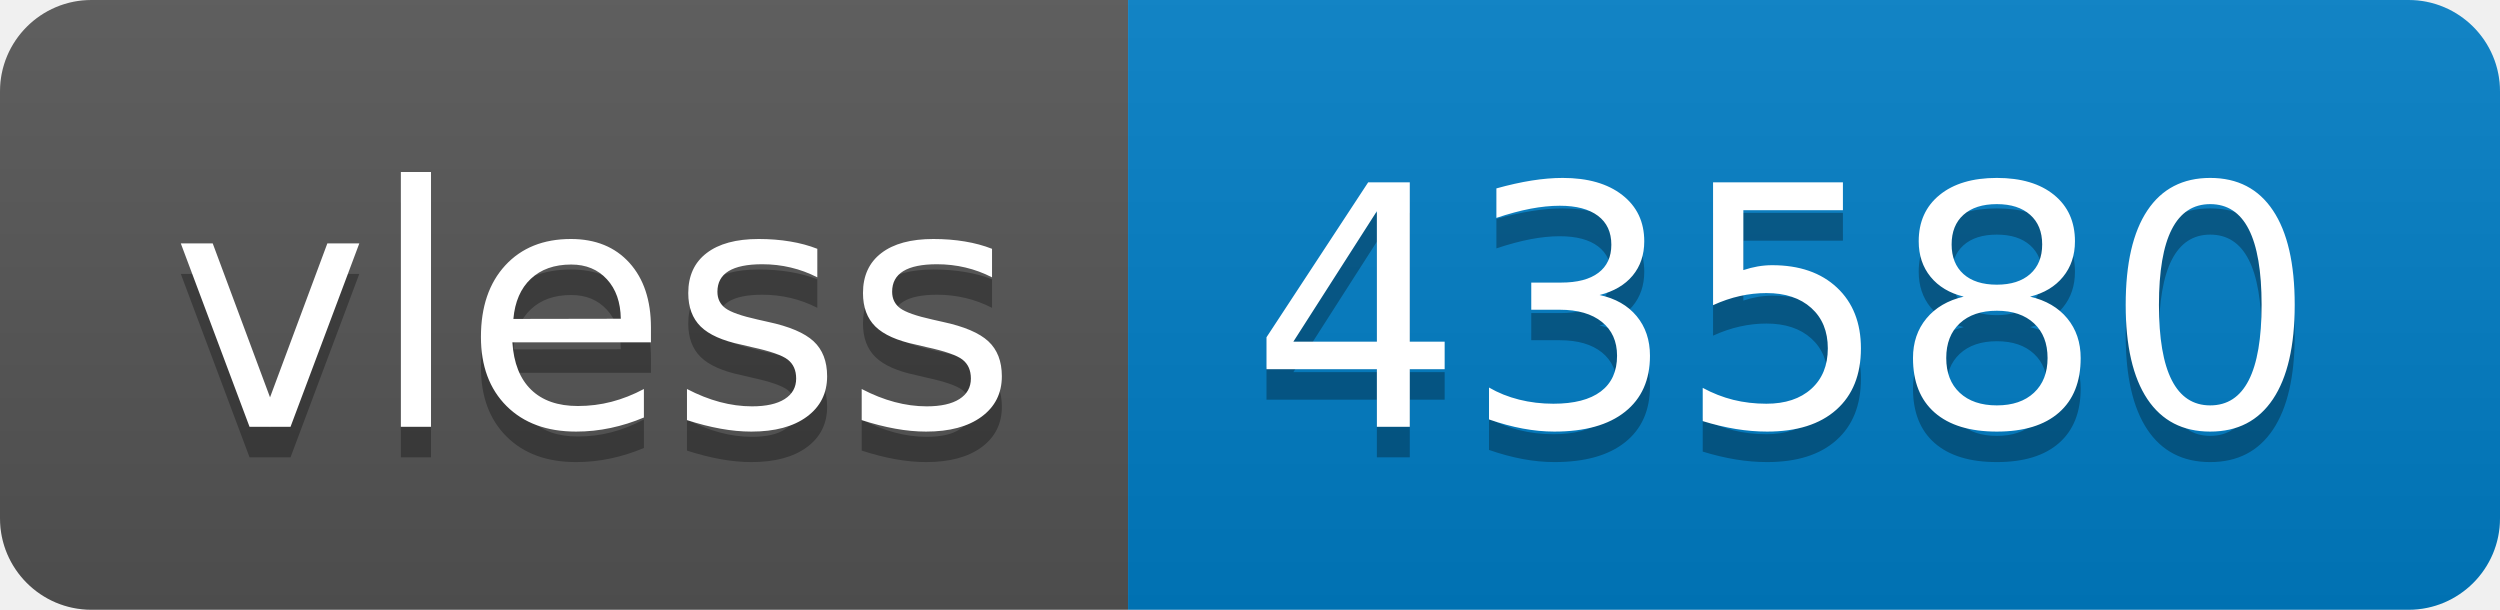
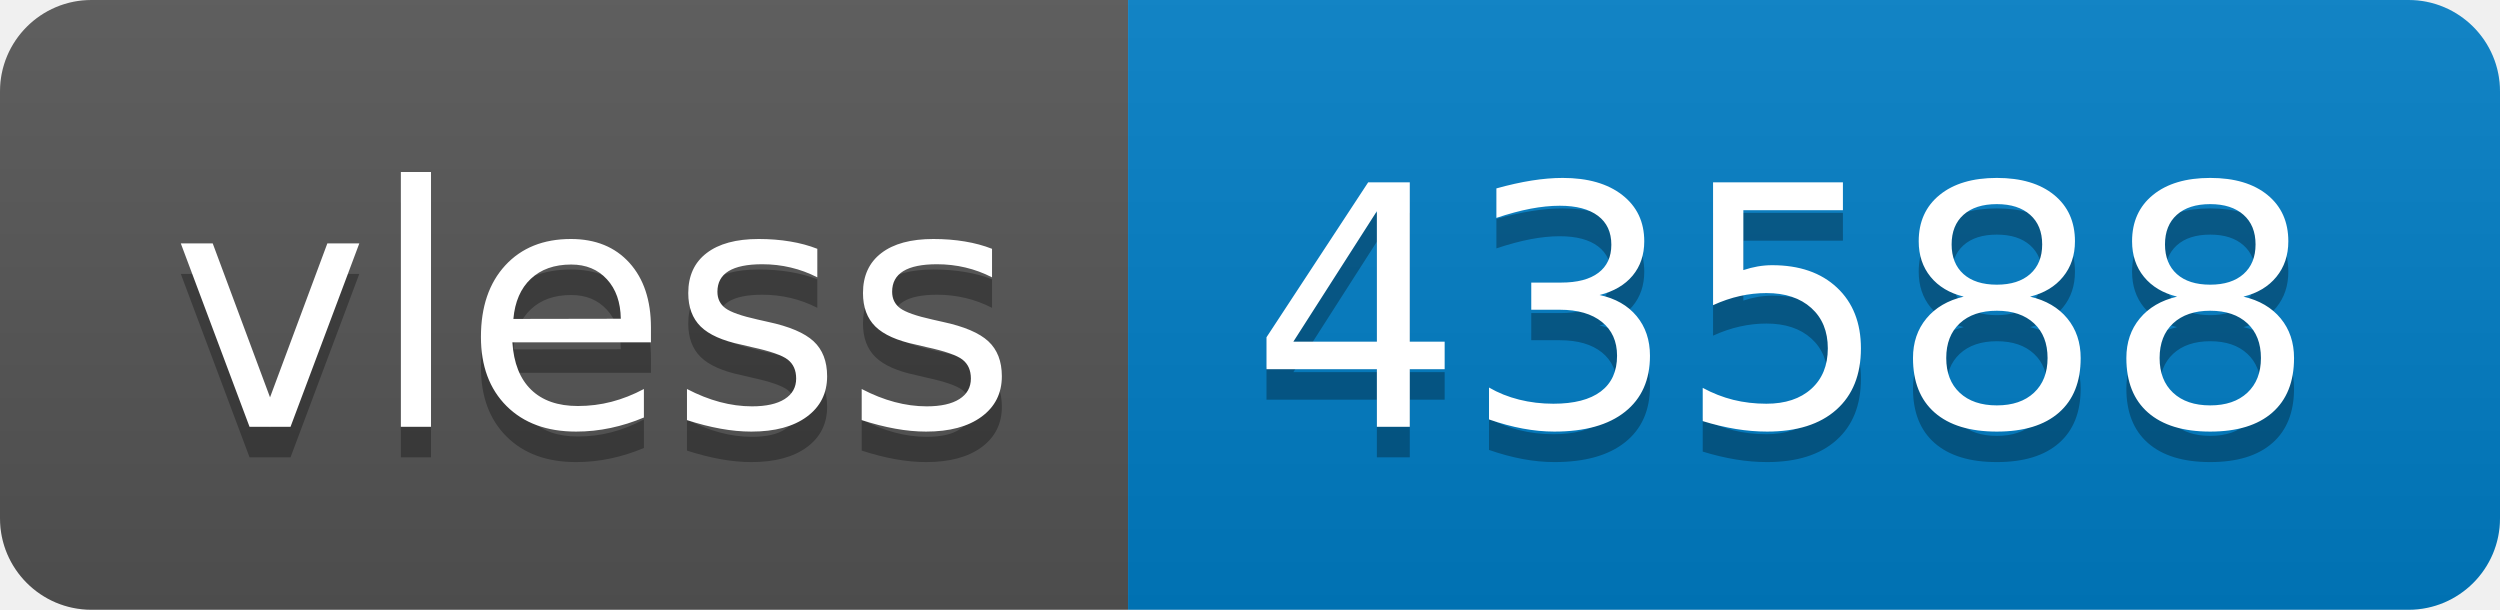
- <svg xmlns="http://www.w3.org/2000/svg" width="82" height="20" role="img" aria-label="vless: 43580">
+ <svg xmlns="http://www.w3.org/2000/svg" width="82" height="20" role="img" aria-label="vless: 43588">
  <linearGradient id="s" x2="0" y2="100%">
    <stop offset="0" stop-color="#bbb" stop-opacity=".1" />
    <stop offset="1" stop-opacity=".1" />
  </linearGradient>
  <clipPath id="r">
    <rect width="82" height="20" rx="3" fill="#fff" />
  </clipPath>
  <g clip-path="url(#r)">
    <rect width="37" height="20" fill="#555" />
    <rect x="37" width="45" height="20" fill="#007ec6" />
    <rect width="82" height="20" fill="url(#s)" />
  </g>
  <g fill="#fff" text-anchor="middle" font-family="Verdana,Geneva,DejaVu Sans,sans-serif" text-rendering="geometricPrecision" font-size="110">
    <text aria-hidden="true" x="195" y="150" fill="#010101" fill-opacity=".3" transform="scale(.1)" textLength="270">vless</text>
    <text x="195" y="140" transform="scale(.1)" fill="#fff" textLength="270">vless</text>
-     <text aria-hidden="true" x="585" y="150" fill="#010101" fill-opacity=".3" transform="scale(.1)" textLength="350">43580</text>
-     <text x="585" y="140" transform="scale(.1)" fill="#fff" textLength="350">43580</text>
+     <text aria-hidden="true" x="585" y="150" fill="#010101" fill-opacity=".3" transform="scale(.1)" textLength="350">43588</text>
+     <text x="585" y="140" transform="scale(.1)" fill="#fff" textLength="350">43588</text>
  </g>
</svg>
